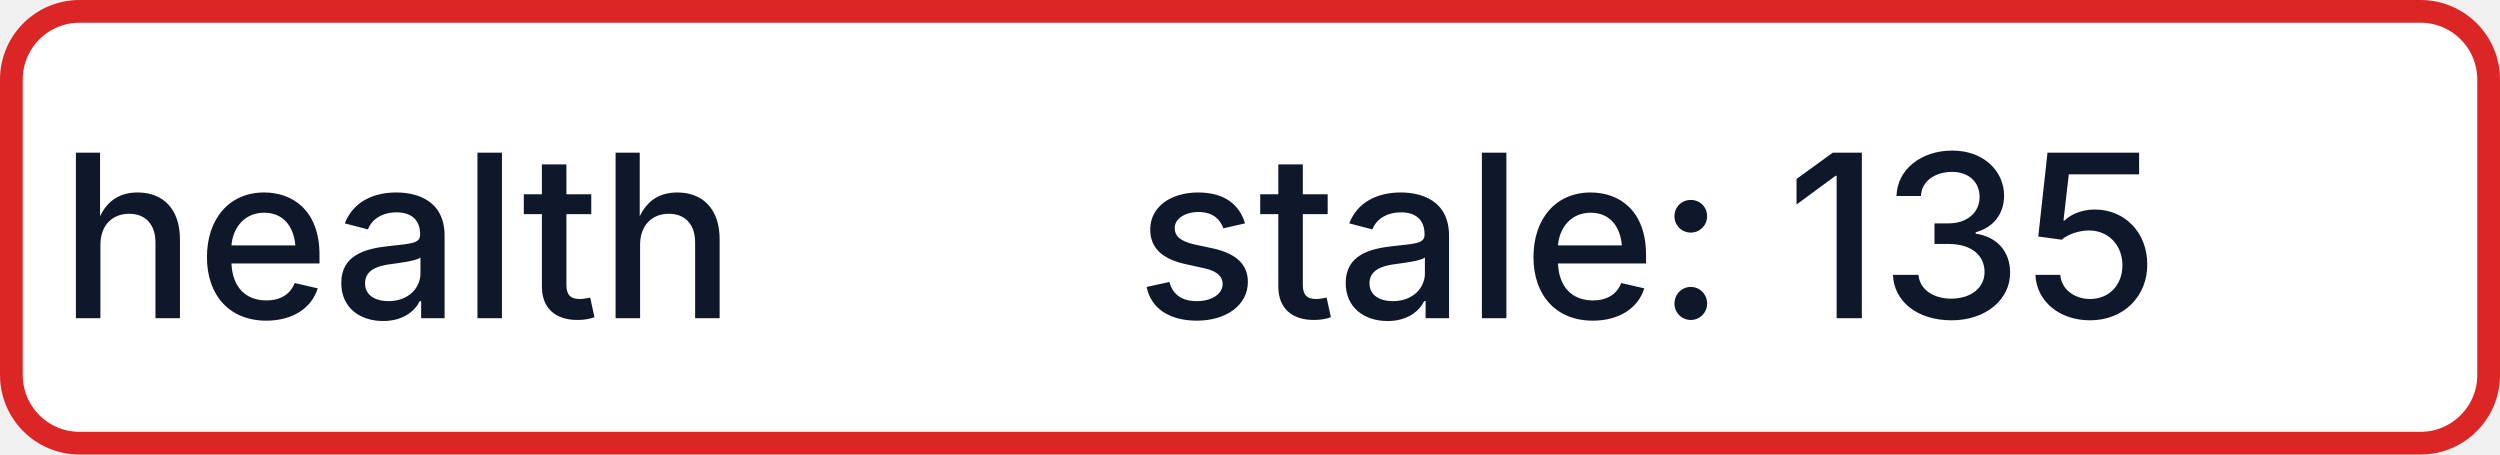
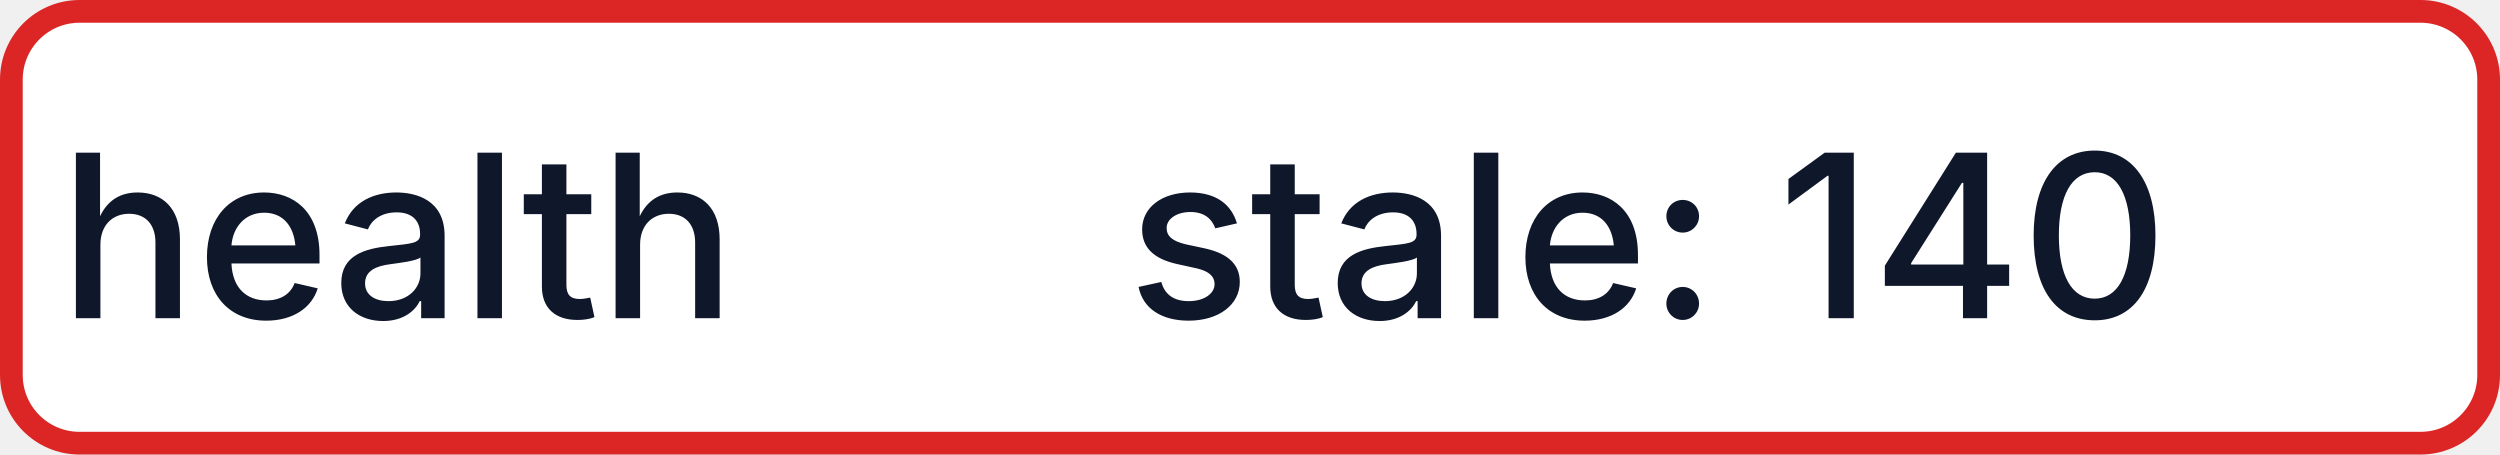
- <svg xmlns="http://www.w3.org/2000/svg" width="110" height="20" role="img" aria-label="health: stale: 135">
+ <svg xmlns="http://www.w3.org/2000/svg" width="110" height="20" role="img" aria-label="health: stale: 140">
  <rect x="0.5" y="0.5" width="109" height="19" rx="3" fill="#FFFFFF" stroke="#DC2626" stroke-width="1" />
  <g fill="#0F172A" text-anchor="middle" font-family="-apple-system,BlinkMacSystemFont,Segoe UI,sans-serif" font-size="10" font-weight="500">
    <text x="17.5" y="14">health</text>
-     <text x="72.5" y="14" textLength="68" lengthAdjust="spacingAndGlyphs">stale: 135</text>
+     <text x="72.5" y="14" textLength="68" lengthAdjust="spacingAndGlyphs">stale: 140</text>
  </g>
</svg>
